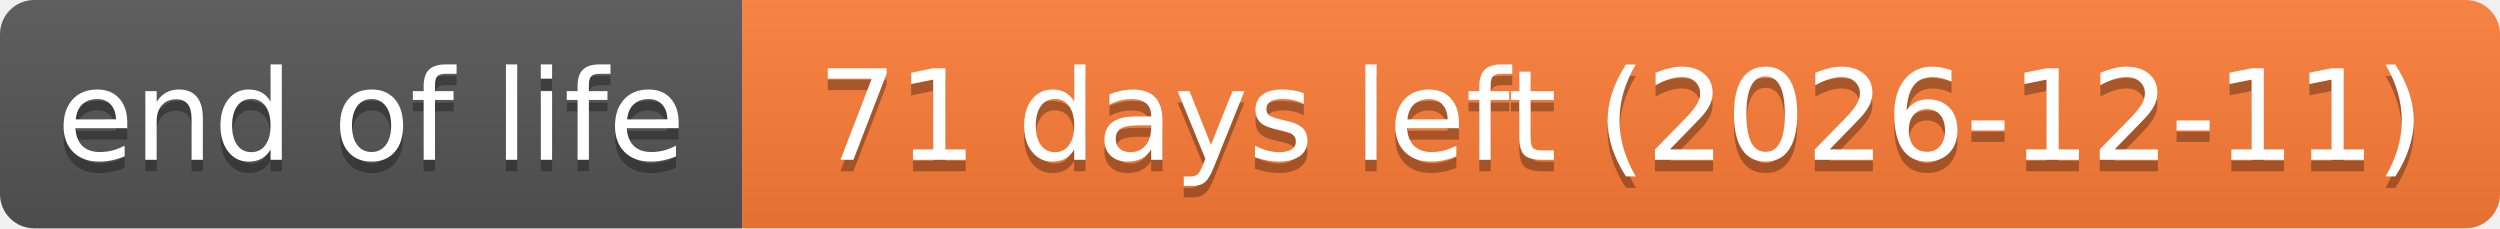
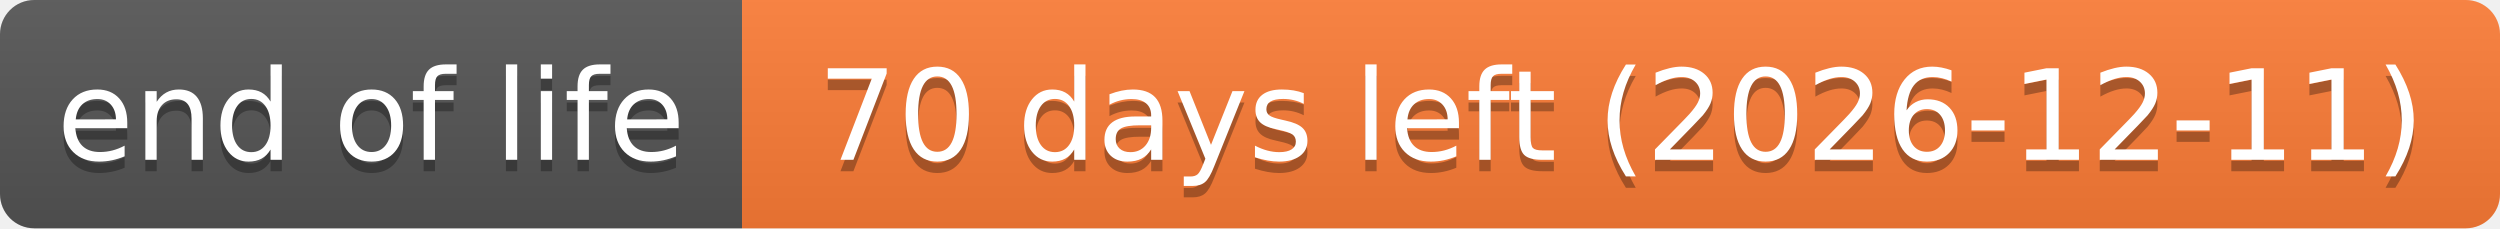
- <svg xmlns="http://www.w3.org/2000/svg" width="219" height="20" role="img" aria-label="end of life: 71 days left (2026-12-11)">
+ <svg xmlns="http://www.w3.org/2000/svg" width="219" height="20" role="img" aria-label="end of life: 70 days left (2026-12-11)">
  <linearGradient id="s" x2="0" y2="100%">
    <stop offset="0" stop-color="#bbb" stop-opacity=".1" />
    <stop offset="1" stop-opacity=".1" />
  </linearGradient>
  <clipPath id="r">
    <rect width="219" height="20" rx="3" fill="#fff" />
  </clipPath>
  <g clip-path="url(#r)">
    <rect width="65" height="20" fill="#555" />
    <rect x="65" width="154" height="20" fill="#fe7d37" />
    <rect width="219" height="20" fill="url(#s)" />
  </g>
  <g fill="#fff" text-anchor="middle" font-family="Verdana,Geneva,DejaVu Sans,sans-serif" text-rendering="geometricPrecision" font-size="110">
    <text aria-hidden="true" x="325" y="150" fill="#010101" fill-opacity=".3" transform="scale(.1)" textLength="551">end of life</text>
    <text x="325" y="140" transform="scale(.1)" textLength="551">end of life</text>
-     <text aria-hidden="true" x="1420" y="150" fill="#010101" fill-opacity=".3" transform="scale(.1)" textLength="1441">71 days left (2026-12-11)</text>
-     <text x="1420" y="140" transform="scale(.1)" textLength="1441">71 days left (2026-12-11)</text>
+     <text aria-hidden="true" x="1420" y="150" fill="#010101" fill-opacity=".3" transform="scale(.1)" textLength="1441">70 days left (2026-12-11)</text>
+     <text x="1420" y="140" transform="scale(.1)" textLength="1441">70 days left (2026-12-11)</text>
  </g>
</svg>
